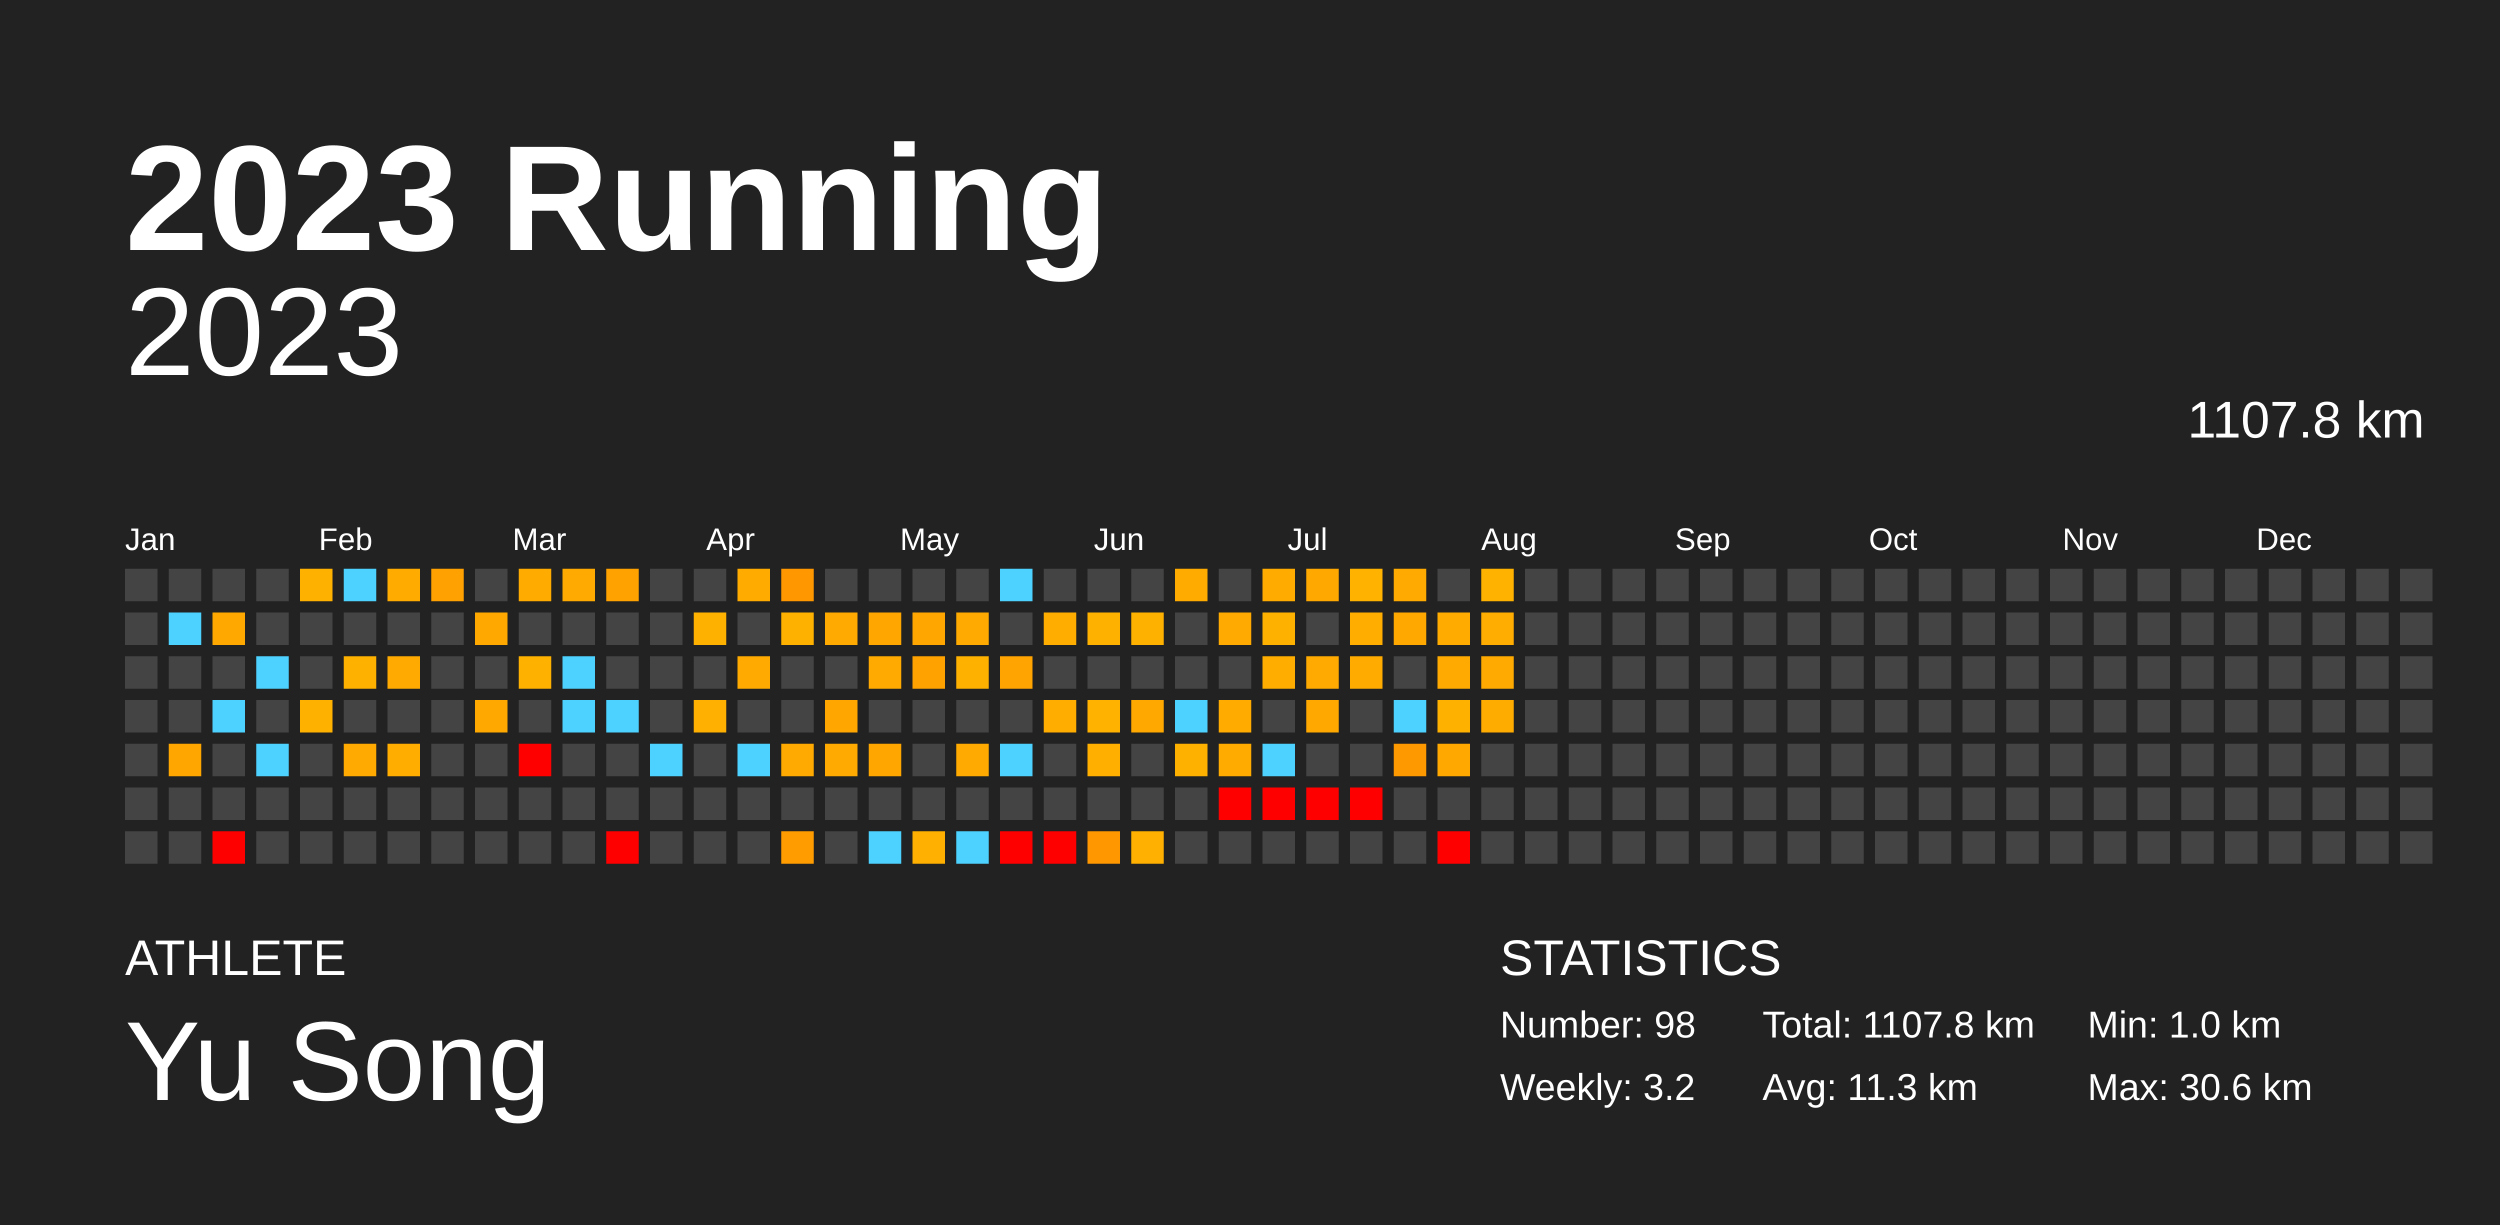
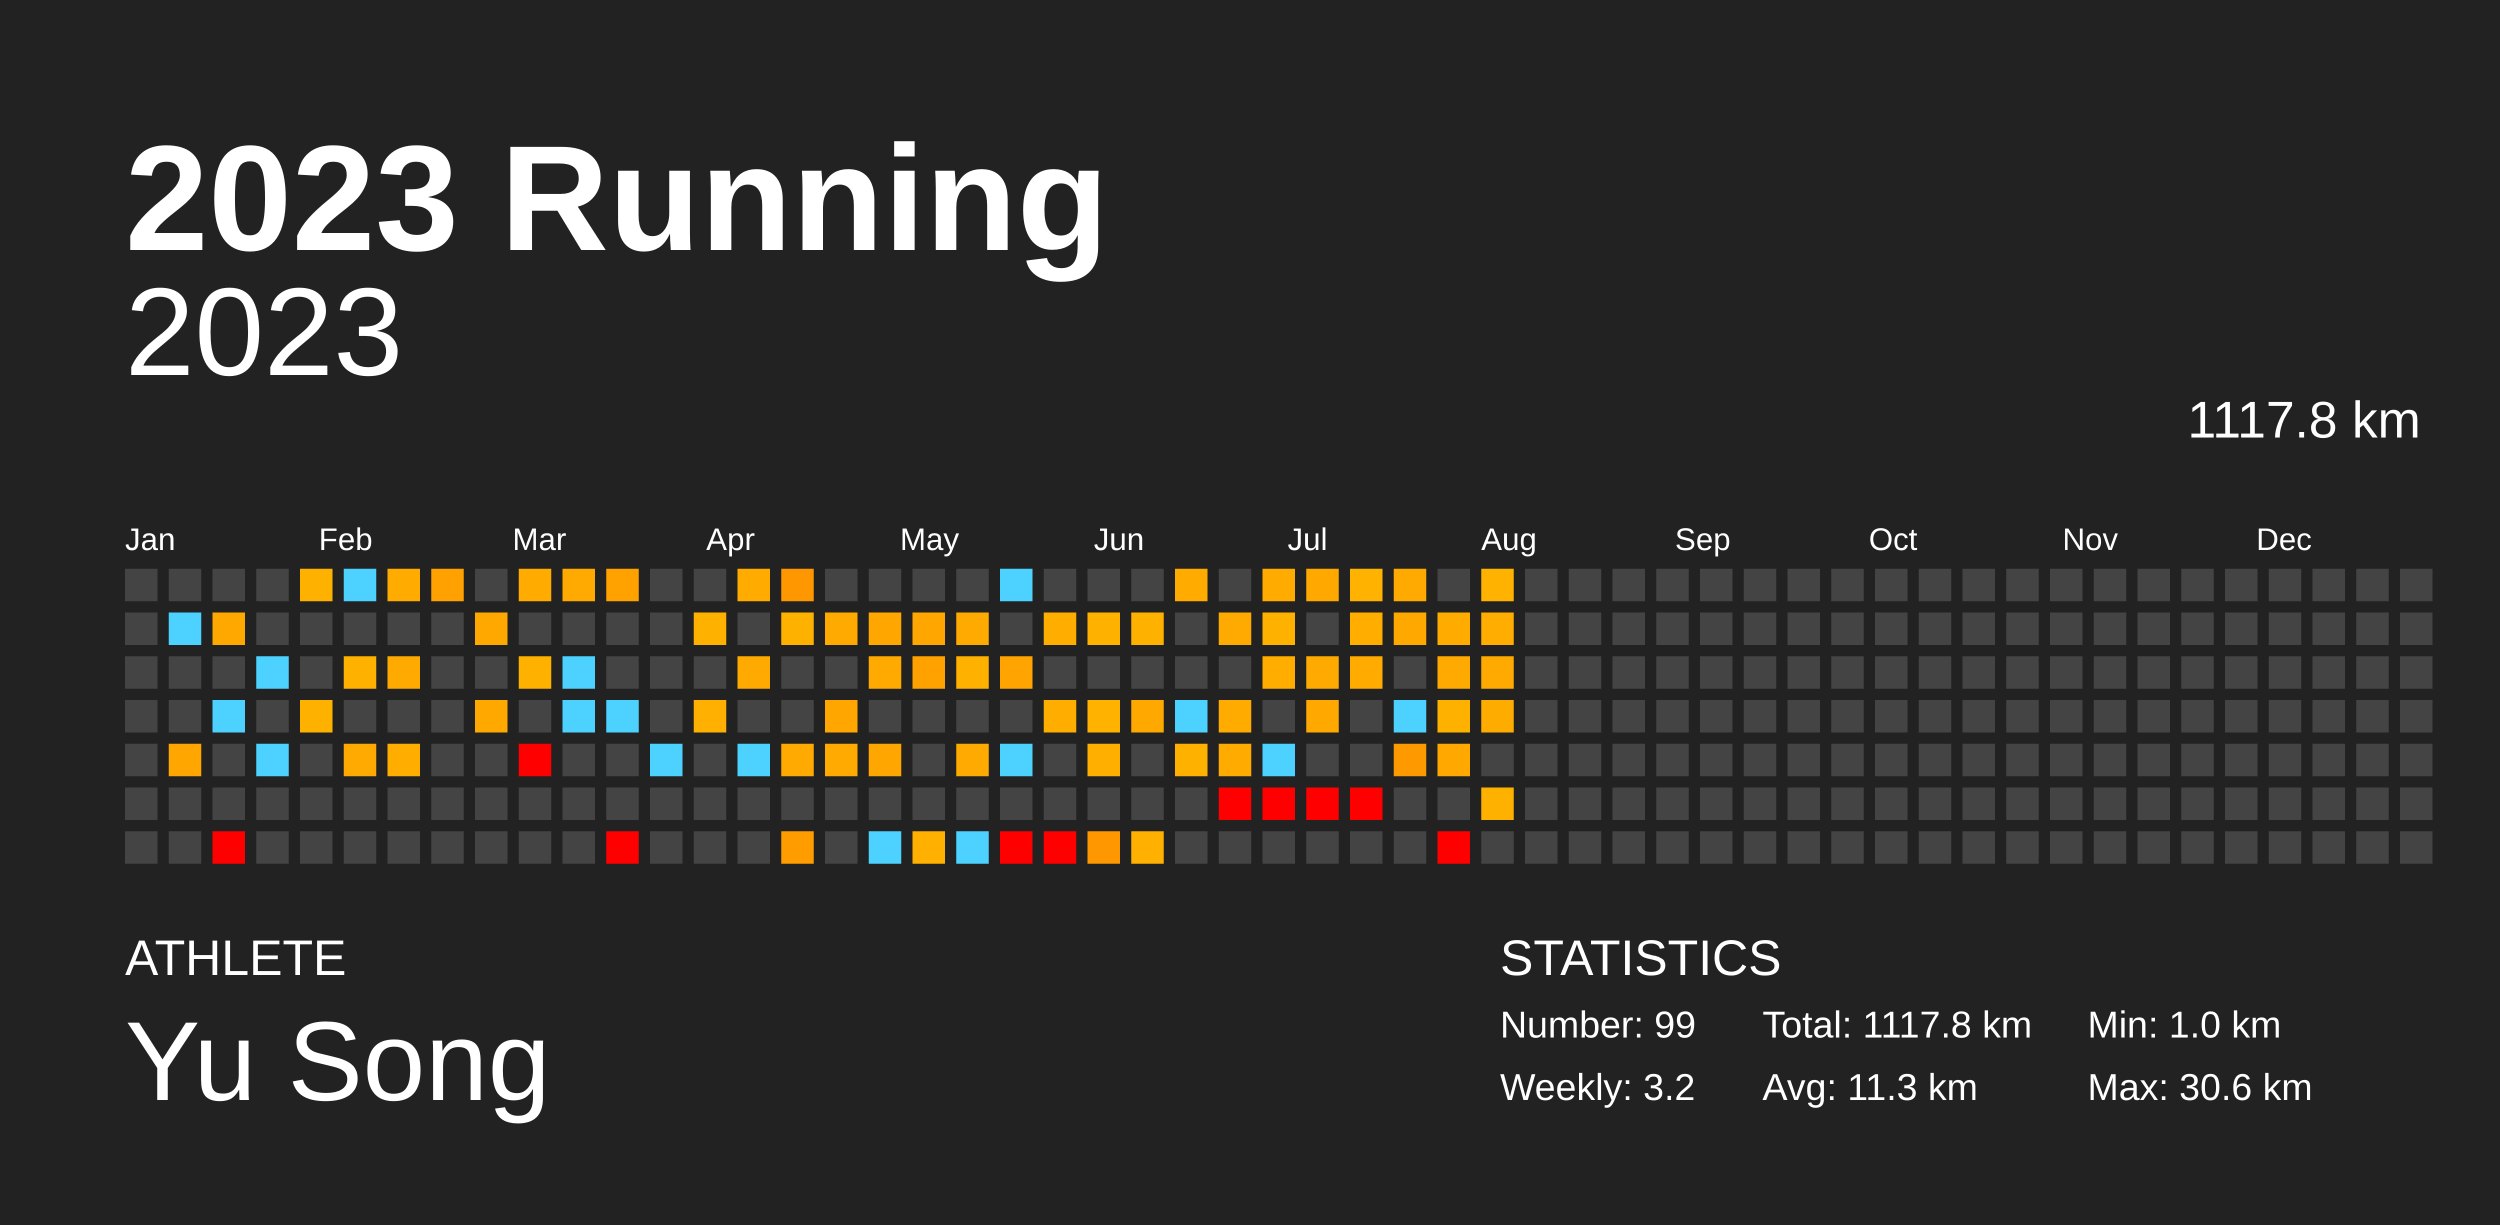
<svg xmlns="http://www.w3.org/2000/svg" baseProfile="full" height="98mm" version="1.1" viewBox="0,0,200,98" width="200mm">
  <defs />
  <rect fill="#222222" height="98" width="200" x="0" y="0" />
  <text fill="#FFFFFF" style="font-size:12px; font-family:Arial; font-weight:bold;" x="10" y="20">2023 Running</text>
  <text fill="#FFFFFF" style="font-size:4px; font-family:Arial" x="10" y="78">ATHLETE</text>
  <text fill="#FFFFFF" style="font-size:9px; font-family:Arial" x="10" y="88">Yu Song</text>
  <text fill="#FFFFFF" style="font-size:4px; font-family:Arial" x="120" y="78">STATISTICS</text>
-   <text fill="#FFFFFF" style="font-size:3px; font-family:Arial" x="120" y="83">Number: 98</text>
+   <text fill="#FFFFFF" style="font-size:3px; font-family:Arial" x="120" y="83">Number: 99</text>
  <text fill="#FFFFFF" style="font-size:3px; font-family:Arial" x="120" y="88">Weekly: 3.2</text>
-   <text fill="#FFFFFF" style="font-size:3px; font-family:Arial" x="141" y="83">Total: 1107.8 km</text>
+   <text fill="#FFFFFF" style="font-size:3px; font-family:Arial" x="141" y="83">Total: 1117.8 km</text>
  <text fill="#FFFFFF" style="font-size:3px; font-family:Arial" x="141" y="88">Avg: 11.3 km</text>
  <text fill="#FFFFFF" style="font-size:3px; font-family:Arial" x="167" y="83">Min: 1.0 km</text>
  <text fill="#FFFFFF" style="font-size:3px; font-family:Arial" x="167" y="88">Max: 30.6 km</text>
  <text alignment-baseline="hanging" fill="#FFFFFF" style="font-size:10.0px; font-family:Arial;" x="10" y="30">2023</text>
-   <text alignment-baseline="hanging" fill="#FFFFFF" style="font-size:4.125px; font-family:Arial;" x="175" y="35">1107.8 km</text>
+   <text alignment-baseline="hanging" fill="#FFFFFF" style="font-size:4.125px; font-family:Arial;" x="175" y="35">1117.8 km</text>
  <text fill="#FFFFFF" style="font-size:2.5px; font-family:Arial" x="10.0" y="44">Jan</text>
  <text fill="#FFFFFF" style="font-size:2.5px; font-family:Arial" x="25.5" y="44">Feb</text>
  <text fill="#FFFFFF" style="font-size:2.5px; font-family:Arial" x="41.0" y="44">Mar</text>
  <text fill="#FFFFFF" style="font-size:2.5px; font-family:Arial" x="56.5" y="44">Apr</text>
  <text fill="#FFFFFF" style="font-size:2.5px; font-family:Arial" x="72.0" y="44">May</text>
  <text fill="#FFFFFF" style="font-size:2.5px; font-family:Arial" x="87.5" y="44">Jun</text>
  <text fill="#FFFFFF" style="font-size:2.5px; font-family:Arial" x="103.0" y="44">Jul</text>
  <text fill="#FFFFFF" style="font-size:2.5px; font-family:Arial" x="118.5" y="44">Aug</text>
  <text fill="#FFFFFF" style="font-size:2.5px; font-family:Arial" x="134.0" y="44">Sep</text>
  <text fill="#FFFFFF" style="font-size:2.5px; font-family:Arial" x="149.5" y="44">Oct</text>
  <text fill="#FFFFFF" style="font-size:2.5px; font-family:Arial" x="165.0" y="44">Nov</text>
  <text fill="#FFFFFF" style="font-size:2.5px; font-family:Arial" x="180.5" y="44">Dec</text>
  <rect fill="#444444" height="2.6" width="2.6" x="10.0" y="45.5" />
  <rect fill="#444444" height="2.6" width="2.6" x="10.0" y="49.0" />
  <rect fill="#444444" height="2.6" width="2.6" x="10.0" y="52.5" />
  <rect fill="#444444" height="2.6" width="2.6" x="10.0" y="56.0" />
  <rect fill="#444444" height="2.6" width="2.6" x="10.0" y="59.5" />
  <rect fill="#444444" height="2.6" width="2.6" x="10.0" y="63.0" />
  <rect fill="#444444" height="2.6" width="2.6" x="10.0" y="66.5" />
  <rect fill="#444444" height="2.6" width="2.6" x="13.5" y="45.5" />
  <rect fill="#4dd2ff" height="2.6" width="2.6" x="13.5" y="49.0" />
  <rect fill="#444444" height="2.6" width="2.6" x="13.5" y="52.5" />
  <rect fill="#444444" height="2.6" width="2.6" x="13.5" y="56.0" />
  <rect fill="#ffa700" height="2.6" width="2.6" x="13.5" y="59.5" />
  <rect fill="#444444" height="2.6" width="2.6" x="13.5" y="63.0" />
  <rect fill="#444444" height="2.6" width="2.6" x="13.5" y="66.5" />
  <rect fill="#444444" height="2.6" width="2.6" x="17.0" y="45.5" />
  <rect fill="#ffa900" height="2.6" width="2.6" x="17.0" y="49.0" />
  <rect fill="#444444" height="2.6" width="2.6" x="17.0" y="52.5" />
  <rect fill="#4dd2ff" height="2.6" width="2.6" x="17.0" y="56.0" />
  <rect fill="#444444" height="2.6" width="2.6" x="17.0" y="59.5" />
  <rect fill="#444444" height="2.6" width="2.6" x="17.0" y="63.0" />
  <rect fill="red" height="2.6" width="2.6" x="17.0" y="66.5" />
  <rect fill="#444444" height="2.6" width="2.6" x="20.5" y="45.5" />
  <rect fill="#444444" height="2.6" width="2.6" x="20.5" y="49.0" />
  <rect fill="#4dd2ff" height="2.6" width="2.6" x="20.5" y="52.5" />
  <rect fill="#444444" height="2.6" width="2.6" x="20.5" y="56.0" />
  <rect fill="#4dd2ff" height="2.6" width="2.6" x="20.5" y="59.5" />
  <rect fill="#444444" height="2.6" width="2.6" x="20.5" y="63.0" />
  <rect fill="#444444" height="2.6" width="2.6" x="20.5" y="66.5" />
  <rect fill="#ffb100" height="2.6" width="2.6" x="24.0" y="45.5" />
  <rect fill="#444444" height="2.6" width="2.6" x="24.0" y="49.0" />
  <rect fill="#444444" height="2.6" width="2.6" x="24.0" y="52.5" />
  <rect fill="#ffb100" height="2.6" width="2.6" x="24.0" y="56.0" />
  <rect fill="#444444" height="2.6" width="2.6" x="24.0" y="59.5" />
  <rect fill="#444444" height="2.6" width="2.6" x="24.0" y="63.0" />
  <rect fill="#444444" height="2.6" width="2.6" x="24.0" y="66.5" />
  <rect fill="#4dd2ff" height="2.6" width="2.6" x="27.5" y="45.5" />
  <rect fill="#444444" height="2.6" width="2.6" x="27.5" y="49.0" />
  <rect fill="#ffb100" height="2.6" width="2.6" x="27.5" y="52.5" />
  <rect fill="#444444" height="2.6" width="2.6" x="27.5" y="56.0" />
  <rect fill="#ffaa00" height="2.6" width="2.6" x="27.5" y="59.5" />
  <rect fill="#444444" height="2.6" width="2.6" x="27.5" y="63.0" />
  <rect fill="#444444" height="2.6" width="2.6" x="27.5" y="66.5" />
  <rect fill="#ffab00" height="2.6" width="2.6" x="31.0" y="45.5" />
  <rect fill="#444444" height="2.6" width="2.6" x="31.0" y="49.0" />
  <rect fill="#ffaa00" height="2.6" width="2.6" x="31.0" y="52.5" />
  <rect fill="#444444" height="2.6" width="2.6" x="31.0" y="56.0" />
  <rect fill="#ffae00" height="2.6" width="2.6" x="31.0" y="59.5" />
  <rect fill="#444444" height="2.6" width="2.6" x="31.0" y="63.0" />
  <rect fill="#444444" height="2.6" width="2.6" x="31.0" y="66.5" />
  <rect fill="#ffa100" height="2.6" width="2.6" x="34.5" y="45.5" />
  <rect fill="#444444" height="2.6" width="2.6" x="34.5" y="49.0" />
  <rect fill="#444444" height="2.6" width="2.6" x="34.5" y="52.5" />
  <rect fill="#444444" height="2.6" width="2.6" x="34.5" y="56.0" />
  <rect fill="#444444" height="2.6" width="2.6" x="34.5" y="59.5" />
  <rect fill="#444444" height="2.6" width="2.6" x="34.5" y="63.0" />
  <rect fill="#444444" height="2.6" width="2.6" x="34.5" y="66.5" />
  <rect fill="#444444" height="2.6" width="2.6" x="38.0" y="45.5" />
  <rect fill="#ffa900" height="2.6" width="2.6" x="38.0" y="49.0" />
  <rect fill="#444444" height="2.6" width="2.6" x="38.0" y="52.5" />
  <rect fill="#ffa900" height="2.6" width="2.6" x="38.0" y="56.0" />
  <rect fill="#444444" height="2.6" width="2.6" x="38.0" y="59.5" />
  <rect fill="#444444" height="2.6" width="2.6" x="38.0" y="63.0" />
  <rect fill="#444444" height="2.6" width="2.6" x="38.0" y="66.5" />
  <rect fill="#ffab00" height="2.6" width="2.6" x="41.5" y="45.5" />
  <rect fill="#444444" height="2.6" width="2.6" x="41.5" y="49.0" />
  <rect fill="#ffb100" height="2.6" width="2.6" x="41.5" y="52.5" />
  <rect fill="#444444" height="2.6" width="2.6" x="41.5" y="56.0" />
  <rect fill="red" height="2.6" width="2.6" x="41.5" y="59.5" />
  <rect fill="#444444" height="2.6" width="2.6" x="41.5" y="63.0" />
  <rect fill="#444444" height="2.6" width="2.6" x="41.5" y="66.5" />
  <rect fill="#ffaa00" height="2.6" width="2.6" x="45.0" y="45.5" />
  <rect fill="#444444" height="2.6" width="2.6" x="45.0" y="49.0" />
  <rect fill="#4dd2ff" height="2.6" width="2.6" x="45.0" y="52.5" />
  <rect fill="#4dd2ff" height="2.6" width="2.6" x="45.0" y="56.0" />
  <rect fill="#444444" height="2.6" width="2.6" x="45.0" y="59.5" />
  <rect fill="#444444" height="2.6" width="2.6" x="45.0" y="63.0" />
  <rect fill="#444444" height="2.6" width="2.6" x="45.0" y="66.5" />
  <rect fill="#ffa200" height="2.6" width="2.6" x="48.5" y="45.5" />
  <rect fill="#444444" height="2.6" width="2.6" x="48.5" y="49.0" />
  <rect fill="#444444" height="2.6" width="2.6" x="48.5" y="52.5" />
  <rect fill="#4dd2ff" height="2.6" width="2.6" x="48.5" y="56.0" />
  <rect fill="#444444" height="2.6" width="2.6" x="48.5" y="59.5" />
  <rect fill="#444444" height="2.6" width="2.6" x="48.5" y="63.0" />
  <rect fill="red" height="2.6" width="2.6" x="48.5" y="66.5" />
  <rect fill="#444444" height="2.6" width="2.6" x="52.0" y="45.5" />
  <rect fill="#444444" height="2.6" width="2.6" x="52.0" y="49.0" />
  <rect fill="#444444" height="2.6" width="2.6" x="52.0" y="52.5" />
  <rect fill="#444444" height="2.6" width="2.6" x="52.0" y="56.0" />
  <rect fill="#4dd2ff" height="2.6" width="2.6" x="52.0" y="59.5" />
  <rect fill="#444444" height="2.6" width="2.6" x="52.0" y="63.0" />
  <rect fill="#444444" height="2.6" width="2.6" x="52.0" y="66.5" />
  <rect fill="#444444" height="2.6" width="2.6" x="55.5" y="45.5" />
  <rect fill="#ffb100" height="2.6" width="2.6" x="55.5" y="49.0" />
  <rect fill="#444444" height="2.6" width="2.6" x="55.5" y="52.5" />
  <rect fill="#ffb000" height="2.6" width="2.6" x="55.5" y="56.0" />
  <rect fill="#444444" height="2.6" width="2.6" x="55.5" y="59.5" />
  <rect fill="#444444" height="2.6" width="2.6" x="55.5" y="63.0" />
  <rect fill="#444444" height="2.6" width="2.6" x="55.5" y="66.5" />
  <rect fill="#ffab00" height="2.6" width="2.6" x="59.0" y="45.5" />
  <rect fill="#444444" height="2.6" width="2.6" x="59.0" y="49.0" />
  <rect fill="#ffaa00" height="2.6" width="2.6" x="59.0" y="52.5" />
  <rect fill="#444444" height="2.6" width="2.6" x="59.0" y="56.0" />
  <rect fill="#4dd2ff" height="2.6" width="2.6" x="59.0" y="59.5" />
  <rect fill="#444444" height="2.6" width="2.6" x="59.0" y="63.0" />
  <rect fill="#444444" height="2.6" width="2.6" x="59.0" y="66.5" />
  <rect fill="#ff9800" height="2.6" width="2.6" x="62.5" y="45.5" />
  <rect fill="#ffb100" height="2.6" width="2.6" x="62.5" y="49.0" />
  <rect fill="#444444" height="2.6" width="2.6" x="62.5" y="52.5" />
  <rect fill="#444444" height="2.6" width="2.6" x="62.5" y="56.0" />
  <rect fill="#ffaa00" height="2.6" width="2.6" x="62.5" y="59.5" />
  <rect fill="#444444" height="2.6" width="2.6" x="62.5" y="63.0" />
  <rect fill="#ff9d00" height="2.6" width="2.6" x="62.5" y="66.5" />
  <rect fill="#444444" height="2.6" width="2.6" x="66.0" y="45.5" />
  <rect fill="#ffaa00" height="2.6" width="2.6" x="66.0" y="49.0" />
  <rect fill="#444444" height="2.6" width="2.6" x="66.0" y="52.5" />
  <rect fill="#ffa700" height="2.6" width="2.6" x="66.0" y="56.0" />
  <rect fill="#ffaa00" height="2.6" width="2.6" x="66.0" y="59.5" />
  <rect fill="#444444" height="2.6" width="2.6" x="66.0" y="63.0" />
  <rect fill="#444444" height="2.6" width="2.6" x="66.0" y="66.5" />
  <rect fill="#444444" height="2.6" width="2.6" x="69.5" y="45.5" />
  <rect fill="#ffa700" height="2.6" width="2.6" x="69.5" y="49.0" />
  <rect fill="#ffaa00" height="2.6" width="2.6" x="69.5" y="52.5" />
  <rect fill="#444444" height="2.6" width="2.6" x="69.5" y="56.0" />
  <rect fill="#ffa700" height="2.6" width="2.6" x="69.5" y="59.5" />
  <rect fill="#444444" height="2.6" width="2.6" x="69.5" y="63.0" />
  <rect fill="#4dd2ff" height="2.6" width="2.6" x="69.5" y="66.5" />
  <rect fill="#444444" height="2.6" width="2.6" x="73.0" y="45.5" />
  <rect fill="#ffa700" height="2.6" width="2.6" x="73.0" y="49.0" />
  <rect fill="#ffa200" height="2.6" width="2.6" x="73.0" y="52.5" />
  <rect fill="#444444" height="2.6" width="2.6" x="73.0" y="56.0" />
  <rect fill="#444444" height="2.6" width="2.6" x="73.0" y="59.5" />
  <rect fill="#444444" height="2.6" width="2.6" x="73.0" y="63.0" />
  <rect fill="#ffb000" height="2.6" width="2.6" x="73.0" y="66.5" />
  <rect fill="#444444" height="2.6" width="2.6" x="76.5" y="45.5" />
  <rect fill="#ffaa00" height="2.6" width="2.6" x="76.5" y="49.0" />
  <rect fill="#ffb100" height="2.6" width="2.6" x="76.5" y="52.5" />
  <rect fill="#444444" height="2.6" width="2.6" x="76.5" y="56.0" />
  <rect fill="#ffaa00" height="2.6" width="2.6" x="76.5" y="59.5" />
  <rect fill="#444444" height="2.6" width="2.6" x="76.5" y="63.0" />
  <rect fill="#4dd2ff" height="2.6" width="2.6" x="76.5" y="66.5" />
  <rect fill="#4dd2ff" height="2.6" width="2.6" x="80.0" y="45.5" />
  <rect fill="#444444" height="2.6" width="2.6" x="80.0" y="49.0" />
  <rect fill="#ffa400" height="2.6" width="2.6" x="80.0" y="52.5" />
  <rect fill="#444444" height="2.6" width="2.6" x="80.0" y="56.0" />
  <rect fill="#4dd2ff" height="2.6" width="2.6" x="80.0" y="59.5" />
  <rect fill="#444444" height="2.6" width="2.6" x="80.0" y="63.0" />
  <rect fill="red" height="2.6" width="2.6" x="80.0" y="66.5" />
  <rect fill="#444444" height="2.6" width="2.6" x="83.5" y="45.5" />
  <rect fill="#ffae00" height="2.6" width="2.6" x="83.5" y="49.0" />
  <rect fill="#444444" height="2.6" width="2.6" x="83.5" y="52.5" />
  <rect fill="#ffae00" height="2.6" width="2.6" x="83.5" y="56.0" />
  <rect fill="#444444" height="2.6" width="2.6" x="83.5" y="59.5" />
  <rect fill="#444444" height="2.6" width="2.6" x="83.5" y="63.0" />
  <rect fill="red" height="2.6" width="2.6" x="83.5" y="66.5" />
  <rect fill="#444444" height="2.6" width="2.6" x="87.0" y="45.5" />
  <rect fill="#ffb100" height="2.6" width="2.6" x="87.0" y="49.0" />
  <rect fill="#444444" height="2.6" width="2.6" x="87.0" y="52.5" />
  <rect fill="#ffb200" height="2.6" width="2.6" x="87.0" y="56.0" />
  <rect fill="#ffaf00" height="2.6" width="2.6" x="87.0" y="59.5" />
  <rect fill="#444444" height="2.6" width="2.6" x="87.0" y="63.0" />
  <rect fill="#ff9700" height="2.6" width="2.6" x="87.0" y="66.5" />
  <rect fill="#444444" height="2.6" width="2.6" x="90.5" y="45.5" />
  <rect fill="#ffb100" height="2.6" width="2.6" x="90.5" y="49.0" />
  <rect fill="#444444" height="2.6" width="2.6" x="90.5" y="52.5" />
  <rect fill="#ffa900" height="2.6" width="2.6" x="90.5" y="56.0" />
  <rect fill="#444444" height="2.6" width="2.6" x="90.5" y="59.5" />
  <rect fill="#444444" height="2.6" width="2.6" x="90.5" y="63.0" />
  <rect fill="#ffb000" height="2.6" width="2.6" x="90.5" y="66.5" />
  <rect fill="#ffab00" height="2.6" width="2.6" x="94.0" y="45.5" />
  <rect fill="#444444" height="2.6" width="2.6" x="94.0" y="49.0" />
  <rect fill="#444444" height="2.6" width="2.6" x="94.0" y="52.5" />
  <rect fill="#4dd2ff" height="2.6" width="2.6" x="94.0" y="56.0" />
  <rect fill="#ffb100" height="2.6" width="2.6" x="94.0" y="59.5" />
  <rect fill="#444444" height="2.6" width="2.6" x="94.0" y="63.0" />
  <rect fill="#444444" height="2.6" width="2.6" x="94.0" y="66.5" />
  <rect fill="#444444" height="2.6" width="2.6" x="97.5" y="45.5" />
  <rect fill="#ffaa00" height="2.6" width="2.6" x="97.5" y="49.0" />
  <rect fill="#444444" height="2.6" width="2.6" x="97.5" y="52.5" />
  <rect fill="#ffab00" height="2.6" width="2.6" x="97.5" y="56.0" />
  <rect fill="#ffab00" height="2.6" width="2.6" x="97.5" y="59.5" />
  <rect fill="red" height="2.6" width="2.6" x="97.5" y="63.0" />
  <rect fill="#444444" height="2.6" width="2.6" x="97.5" y="66.5" />
  <rect fill="#ffab00" height="2.6" width="2.6" x="101.0" y="45.5" />
  <rect fill="#ffb100" height="2.6" width="2.6" x="101.0" y="49.0" />
  <rect fill="#ffae00" height="2.6" width="2.6" x="101.0" y="52.5" />
  <rect fill="#444444" height="2.6" width="2.6" x="101.0" y="56.0" />
  <rect fill="#4dd2ff" height="2.6" width="2.6" x="101.0" y="59.5" />
  <rect fill="red" height="2.6" width="2.6" x="101.0" y="63.0" />
  <rect fill="#444444" height="2.6" width="2.6" x="101.0" y="66.5" />
  <rect fill="#ffa900" height="2.6" width="2.6" x="104.5" y="45.5" />
  <rect fill="#444444" height="2.6" width="2.6" x="104.5" y="49.0" />
  <rect fill="#ffaa00" height="2.6" width="2.6" x="104.5" y="52.5" />
  <rect fill="#ffa900" height="2.6" width="2.6" x="104.5" y="56.0" />
  <rect fill="#444444" height="2.6" width="2.6" x="104.5" y="59.5" />
  <rect fill="red" height="2.6" width="2.6" x="104.5" y="63.0" />
  <rect fill="#444444" height="2.6" width="2.6" x="104.5" y="66.5" />
  <rect fill="#ffb200" height="2.6" width="2.6" x="108.0" y="45.5" />
  <rect fill="#ffae00" height="2.6" width="2.6" x="108.0" y="49.0" />
  <rect fill="#ffab00" height="2.6" width="2.6" x="108.0" y="52.5" />
  <rect fill="#444444" height="2.6" width="2.6" x="108.0" y="56.0" />
  <rect fill="#444444" height="2.6" width="2.6" x="108.0" y="59.5" />
  <rect fill="red" height="2.6" width="2.6" x="108.0" y="63.0" />
  <rect fill="#444444" height="2.6" width="2.6" x="108.0" y="66.5" />
  <rect fill="#ffaa00" height="2.6" width="2.6" x="111.5" y="45.5" />
  <rect fill="#ffa800" height="2.6" width="2.6" x="111.5" y="49.0" />
  <rect fill="#444444" height="2.6" width="2.6" x="111.5" y="52.5" />
  <rect fill="#4dd2ff" height="2.6" width="2.6" x="111.5" y="56.0" />
  <rect fill="#ff9900" height="2.6" width="2.6" x="111.5" y="59.5" />
  <rect fill="#444444" height="2.6" width="2.6" x="111.5" y="63.0" />
  <rect fill="#444444" height="2.6" width="2.6" x="111.5" y="66.5" />
  <rect fill="#444444" height="2.6" width="2.6" x="115.0" y="45.5" />
  <rect fill="#ffab00" height="2.6" width="2.6" x="115.0" y="49.0" />
  <rect fill="#ffaa00" height="2.6" width="2.6" x="115.0" y="52.5" />
  <rect fill="#ffb100" height="2.6" width="2.6" x="115.0" y="56.0" />
  <rect fill="#ffa800" height="2.6" width="2.6" x="115.0" y="59.5" />
  <rect fill="#444444" height="2.6" width="2.6" x="115.0" y="63.0" />
  <rect fill="red" height="2.6" width="2.6" x="115.0" y="66.5" />
  <rect fill="#ffb200" height="2.6" width="2.6" x="118.5" y="45.5" />
  <rect fill="#ffad00" height="2.6" width="2.6" x="118.5" y="49.0" />
  <rect fill="#ffaa00" height="2.6" width="2.6" x="118.5" y="52.5" />
  <rect fill="#ffac00" height="2.6" width="2.6" x="118.5" y="56.0" />
  <rect fill="#444444" height="2.6" width="2.6" x="118.5" y="59.5" />
-   <rect fill="#444444" height="2.6" width="2.6" x="118.5" y="63.0" />
+   <rect fill="#ffb100" height="2.6" width="2.6" x="118.5" y="63.0" />
  <rect fill="#444444" height="2.6" width="2.6" x="118.5" y="66.5" />
  <rect fill="#444444" height="2.6" width="2.6" x="122.0" y="45.5" />
  <rect fill="#444444" height="2.6" width="2.6" x="122.0" y="49.0" />
  <rect fill="#444444" height="2.6" width="2.6" x="122.0" y="52.5" />
  <rect fill="#444444" height="2.6" width="2.6" x="122.0" y="56.0" />
  <rect fill="#444444" height="2.6" width="2.6" x="122.0" y="59.5" />
  <rect fill="#444444" height="2.6" width="2.6" x="122.0" y="63.0" />
  <rect fill="#444444" height="2.6" width="2.6" x="122.0" y="66.5" />
  <rect fill="#444444" height="2.6" width="2.6" x="125.5" y="45.5" />
  <rect fill="#444444" height="2.6" width="2.6" x="125.5" y="49.0" />
  <rect fill="#444444" height="2.6" width="2.6" x="125.5" y="52.5" />
  <rect fill="#444444" height="2.6" width="2.6" x="125.5" y="56.0" />
  <rect fill="#444444" height="2.6" width="2.6" x="125.5" y="59.5" />
  <rect fill="#444444" height="2.6" width="2.6" x="125.5" y="63.0" />
  <rect fill="#444444" height="2.6" width="2.6" x="125.5" y="66.5" />
  <rect fill="#444444" height="2.6" width="2.6" x="129.0" y="45.5" />
  <rect fill="#444444" height="2.6" width="2.6" x="129.0" y="49.0" />
  <rect fill="#444444" height="2.6" width="2.6" x="129.0" y="52.5" />
  <rect fill="#444444" height="2.6" width="2.6" x="129.0" y="56.0" />
  <rect fill="#444444" height="2.6" width="2.6" x="129.0" y="59.5" />
  <rect fill="#444444" height="2.6" width="2.6" x="129.0" y="63.0" />
  <rect fill="#444444" height="2.6" width="2.6" x="129.0" y="66.5" />
  <rect fill="#444444" height="2.6" width="2.6" x="132.5" y="45.5" />
  <rect fill="#444444" height="2.6" width="2.6" x="132.5" y="49.0" />
  <rect fill="#444444" height="2.6" width="2.6" x="132.5" y="52.5" />
  <rect fill="#444444" height="2.6" width="2.6" x="132.5" y="56.0" />
  <rect fill="#444444" height="2.6" width="2.6" x="132.5" y="59.5" />
  <rect fill="#444444" height="2.6" width="2.6" x="132.5" y="63.0" />
  <rect fill="#444444" height="2.6" width="2.6" x="132.5" y="66.5" />
  <rect fill="#444444" height="2.6" width="2.6" x="136.0" y="45.5" />
  <rect fill="#444444" height="2.6" width="2.6" x="136.0" y="49.0" />
  <rect fill="#444444" height="2.6" width="2.6" x="136.0" y="52.5" />
  <rect fill="#444444" height="2.6" width="2.6" x="136.0" y="56.0" />
  <rect fill="#444444" height="2.6" width="2.6" x="136.0" y="59.5" />
  <rect fill="#444444" height="2.6" width="2.6" x="136.0" y="63.0" />
  <rect fill="#444444" height="2.6" width="2.6" x="136.0" y="66.5" />
  <rect fill="#444444" height="2.6" width="2.6" x="139.5" y="45.5" />
  <rect fill="#444444" height="2.6" width="2.6" x="139.5" y="49.0" />
  <rect fill="#444444" height="2.6" width="2.6" x="139.5" y="52.5" />
  <rect fill="#444444" height="2.6" width="2.6" x="139.5" y="56.0" />
  <rect fill="#444444" height="2.6" width="2.6" x="139.5" y="59.5" />
  <rect fill="#444444" height="2.6" width="2.6" x="139.5" y="63.0" />
  <rect fill="#444444" height="2.6" width="2.6" x="139.5" y="66.5" />
  <rect fill="#444444" height="2.6" width="2.6" x="143.0" y="45.5" />
  <rect fill="#444444" height="2.6" width="2.6" x="143.0" y="49.0" />
  <rect fill="#444444" height="2.6" width="2.6" x="143.0" y="52.5" />
  <rect fill="#444444" height="2.6" width="2.6" x="143.0" y="56.0" />
  <rect fill="#444444" height="2.6" width="2.6" x="143.0" y="59.5" />
  <rect fill="#444444" height="2.6" width="2.6" x="143.0" y="63.0" />
  <rect fill="#444444" height="2.6" width="2.6" x="143.0" y="66.5" />
  <rect fill="#444444" height="2.6" width="2.6" x="146.5" y="45.5" />
  <rect fill="#444444" height="2.6" width="2.6" x="146.5" y="49.0" />
  <rect fill="#444444" height="2.6" width="2.6" x="146.5" y="52.5" />
  <rect fill="#444444" height="2.6" width="2.6" x="146.5" y="56.0" />
  <rect fill="#444444" height="2.6" width="2.6" x="146.5" y="59.5" />
  <rect fill="#444444" height="2.6" width="2.6" x="146.5" y="63.0" />
  <rect fill="#444444" height="2.6" width="2.6" x="146.5" y="66.5" />
  <rect fill="#444444" height="2.6" width="2.6" x="150.0" y="45.5" />
  <rect fill="#444444" height="2.6" width="2.6" x="150.0" y="49.0" />
  <rect fill="#444444" height="2.6" width="2.6" x="150.0" y="52.5" />
  <rect fill="#444444" height="2.6" width="2.6" x="150.0" y="56.0" />
  <rect fill="#444444" height="2.6" width="2.6" x="150.0" y="59.5" />
  <rect fill="#444444" height="2.6" width="2.6" x="150.0" y="63.0" />
  <rect fill="#444444" height="2.6" width="2.6" x="150.0" y="66.5" />
  <rect fill="#444444" height="2.6" width="2.6" x="153.5" y="45.5" />
  <rect fill="#444444" height="2.6" width="2.6" x="153.5" y="49.0" />
  <rect fill="#444444" height="2.6" width="2.6" x="153.5" y="52.5" />
  <rect fill="#444444" height="2.6" width="2.6" x="153.5" y="56.0" />
  <rect fill="#444444" height="2.6" width="2.6" x="153.5" y="59.5" />
  <rect fill="#444444" height="2.6" width="2.6" x="153.5" y="63.0" />
  <rect fill="#444444" height="2.6" width="2.6" x="153.5" y="66.5" />
  <rect fill="#444444" height="2.6" width="2.6" x="157.0" y="45.5" />
  <rect fill="#444444" height="2.6" width="2.6" x="157.0" y="49.0" />
  <rect fill="#444444" height="2.6" width="2.6" x="157.0" y="52.5" />
  <rect fill="#444444" height="2.6" width="2.6" x="157.0" y="56.0" />
  <rect fill="#444444" height="2.6" width="2.6" x="157.0" y="59.5" />
  <rect fill="#444444" height="2.6" width="2.6" x="157.0" y="63.0" />
  <rect fill="#444444" height="2.6" width="2.6" x="157.0" y="66.5" />
  <rect fill="#444444" height="2.6" width="2.6" x="160.5" y="45.5" />
  <rect fill="#444444" height="2.6" width="2.6" x="160.5" y="49.0" />
  <rect fill="#444444" height="2.6" width="2.6" x="160.5" y="52.5" />
  <rect fill="#444444" height="2.6" width="2.6" x="160.5" y="56.0" />
  <rect fill="#444444" height="2.6" width="2.6" x="160.5" y="59.5" />
  <rect fill="#444444" height="2.6" width="2.6" x="160.5" y="63.0" />
  <rect fill="#444444" height="2.6" width="2.6" x="160.5" y="66.5" />
  <rect fill="#444444" height="2.6" width="2.6" x="164.0" y="45.5" />
  <rect fill="#444444" height="2.6" width="2.6" x="164.0" y="49.0" />
  <rect fill="#444444" height="2.6" width="2.6" x="164.0" y="52.5" />
  <rect fill="#444444" height="2.6" width="2.6" x="164.0" y="56.0" />
  <rect fill="#444444" height="2.6" width="2.6" x="164.0" y="59.5" />
  <rect fill="#444444" height="2.6" width="2.6" x="164.0" y="63.0" />
  <rect fill="#444444" height="2.6" width="2.6" x="164.0" y="66.5" />
  <rect fill="#444444" height="2.6" width="2.6" x="167.5" y="45.5" />
  <rect fill="#444444" height="2.6" width="2.6" x="167.5" y="49.0" />
  <rect fill="#444444" height="2.6" width="2.6" x="167.5" y="52.5" />
  <rect fill="#444444" height="2.6" width="2.6" x="167.5" y="56.0" />
  <rect fill="#444444" height="2.6" width="2.6" x="167.5" y="59.5" />
  <rect fill="#444444" height="2.6" width="2.6" x="167.5" y="63.0" />
  <rect fill="#444444" height="2.6" width="2.6" x="167.5" y="66.5" />
  <rect fill="#444444" height="2.6" width="2.6" x="171.0" y="45.5" />
  <rect fill="#444444" height="2.6" width="2.6" x="171.0" y="49.0" />
  <rect fill="#444444" height="2.6" width="2.6" x="171.0" y="52.5" />
  <rect fill="#444444" height="2.6" width="2.6" x="171.0" y="56.0" />
  <rect fill="#444444" height="2.6" width="2.6" x="171.0" y="59.5" />
  <rect fill="#444444" height="2.6" width="2.6" x="171.0" y="63.0" />
  <rect fill="#444444" height="2.6" width="2.6" x="171.0" y="66.5" />
  <rect fill="#444444" height="2.6" width="2.6" x="174.5" y="45.5" />
  <rect fill="#444444" height="2.6" width="2.6" x="174.5" y="49.0" />
  <rect fill="#444444" height="2.6" width="2.6" x="174.5" y="52.5" />
  <rect fill="#444444" height="2.6" width="2.6" x="174.5" y="56.0" />
  <rect fill="#444444" height="2.6" width="2.6" x="174.5" y="59.5" />
  <rect fill="#444444" height="2.6" width="2.6" x="174.5" y="63.0" />
  <rect fill="#444444" height="2.6" width="2.6" x="174.5" y="66.5" />
  <rect fill="#444444" height="2.6" width="2.6" x="178.0" y="45.5" />
  <rect fill="#444444" height="2.6" width="2.6" x="178.0" y="49.0" />
  <rect fill="#444444" height="2.6" width="2.6" x="178.0" y="52.5" />
  <rect fill="#444444" height="2.6" width="2.6" x="178.0" y="56.0" />
  <rect fill="#444444" height="2.6" width="2.6" x="178.0" y="59.5" />
  <rect fill="#444444" height="2.6" width="2.6" x="178.0" y="63.0" />
  <rect fill="#444444" height="2.6" width="2.6" x="178.0" y="66.5" />
  <rect fill="#444444" height="2.6" width="2.6" x="181.5" y="45.5" />
  <rect fill="#444444" height="2.6" width="2.6" x="181.5" y="49.0" />
  <rect fill="#444444" height="2.6" width="2.6" x="181.5" y="52.5" />
  <rect fill="#444444" height="2.6" width="2.6" x="181.5" y="56.0" />
  <rect fill="#444444" height="2.6" width="2.6" x="181.5" y="59.5" />
  <rect fill="#444444" height="2.6" width="2.6" x="181.5" y="63.0" />
  <rect fill="#444444" height="2.6" width="2.6" x="181.5" y="66.5" />
  <rect fill="#444444" height="2.6" width="2.6" x="185.0" y="45.5" />
  <rect fill="#444444" height="2.6" width="2.6" x="185.0" y="49.0" />
  <rect fill="#444444" height="2.6" width="2.6" x="185.0" y="52.5" />
  <rect fill="#444444" height="2.6" width="2.6" x="185.0" y="56.0" />
  <rect fill="#444444" height="2.6" width="2.6" x="185.0" y="59.5" />
  <rect fill="#444444" height="2.6" width="2.6" x="185.0" y="63.0" />
  <rect fill="#444444" height="2.6" width="2.6" x="185.0" y="66.5" />
  <rect fill="#444444" height="2.6" width="2.6" x="188.5" y="45.5" />
  <rect fill="#444444" height="2.6" width="2.6" x="188.5" y="49.0" />
  <rect fill="#444444" height="2.6" width="2.6" x="188.5" y="52.5" />
  <rect fill="#444444" height="2.6" width="2.6" x="188.5" y="56.0" />
  <rect fill="#444444" height="2.6" width="2.6" x="188.5" y="59.5" />
  <rect fill="#444444" height="2.6" width="2.6" x="188.5" y="63.0" />
  <rect fill="#444444" height="2.6" width="2.6" x="188.5" y="66.5" />
  <rect fill="#444444" height="2.6" width="2.6" x="192.0" y="45.5" />
  <rect fill="#444444" height="2.6" width="2.6" x="192.0" y="49.0" />
  <rect fill="#444444" height="2.6" width="2.6" x="192.0" y="52.5" />
  <rect fill="#444444" height="2.6" width="2.6" x="192.0" y="56.0" />
  <rect fill="#444444" height="2.6" width="2.6" x="192.0" y="59.5" />
  <rect fill="#444444" height="2.6" width="2.6" x="192.0" y="63.0" />
  <rect fill="#444444" height="2.6" width="2.6" x="192.0" y="66.5" />
</svg>
